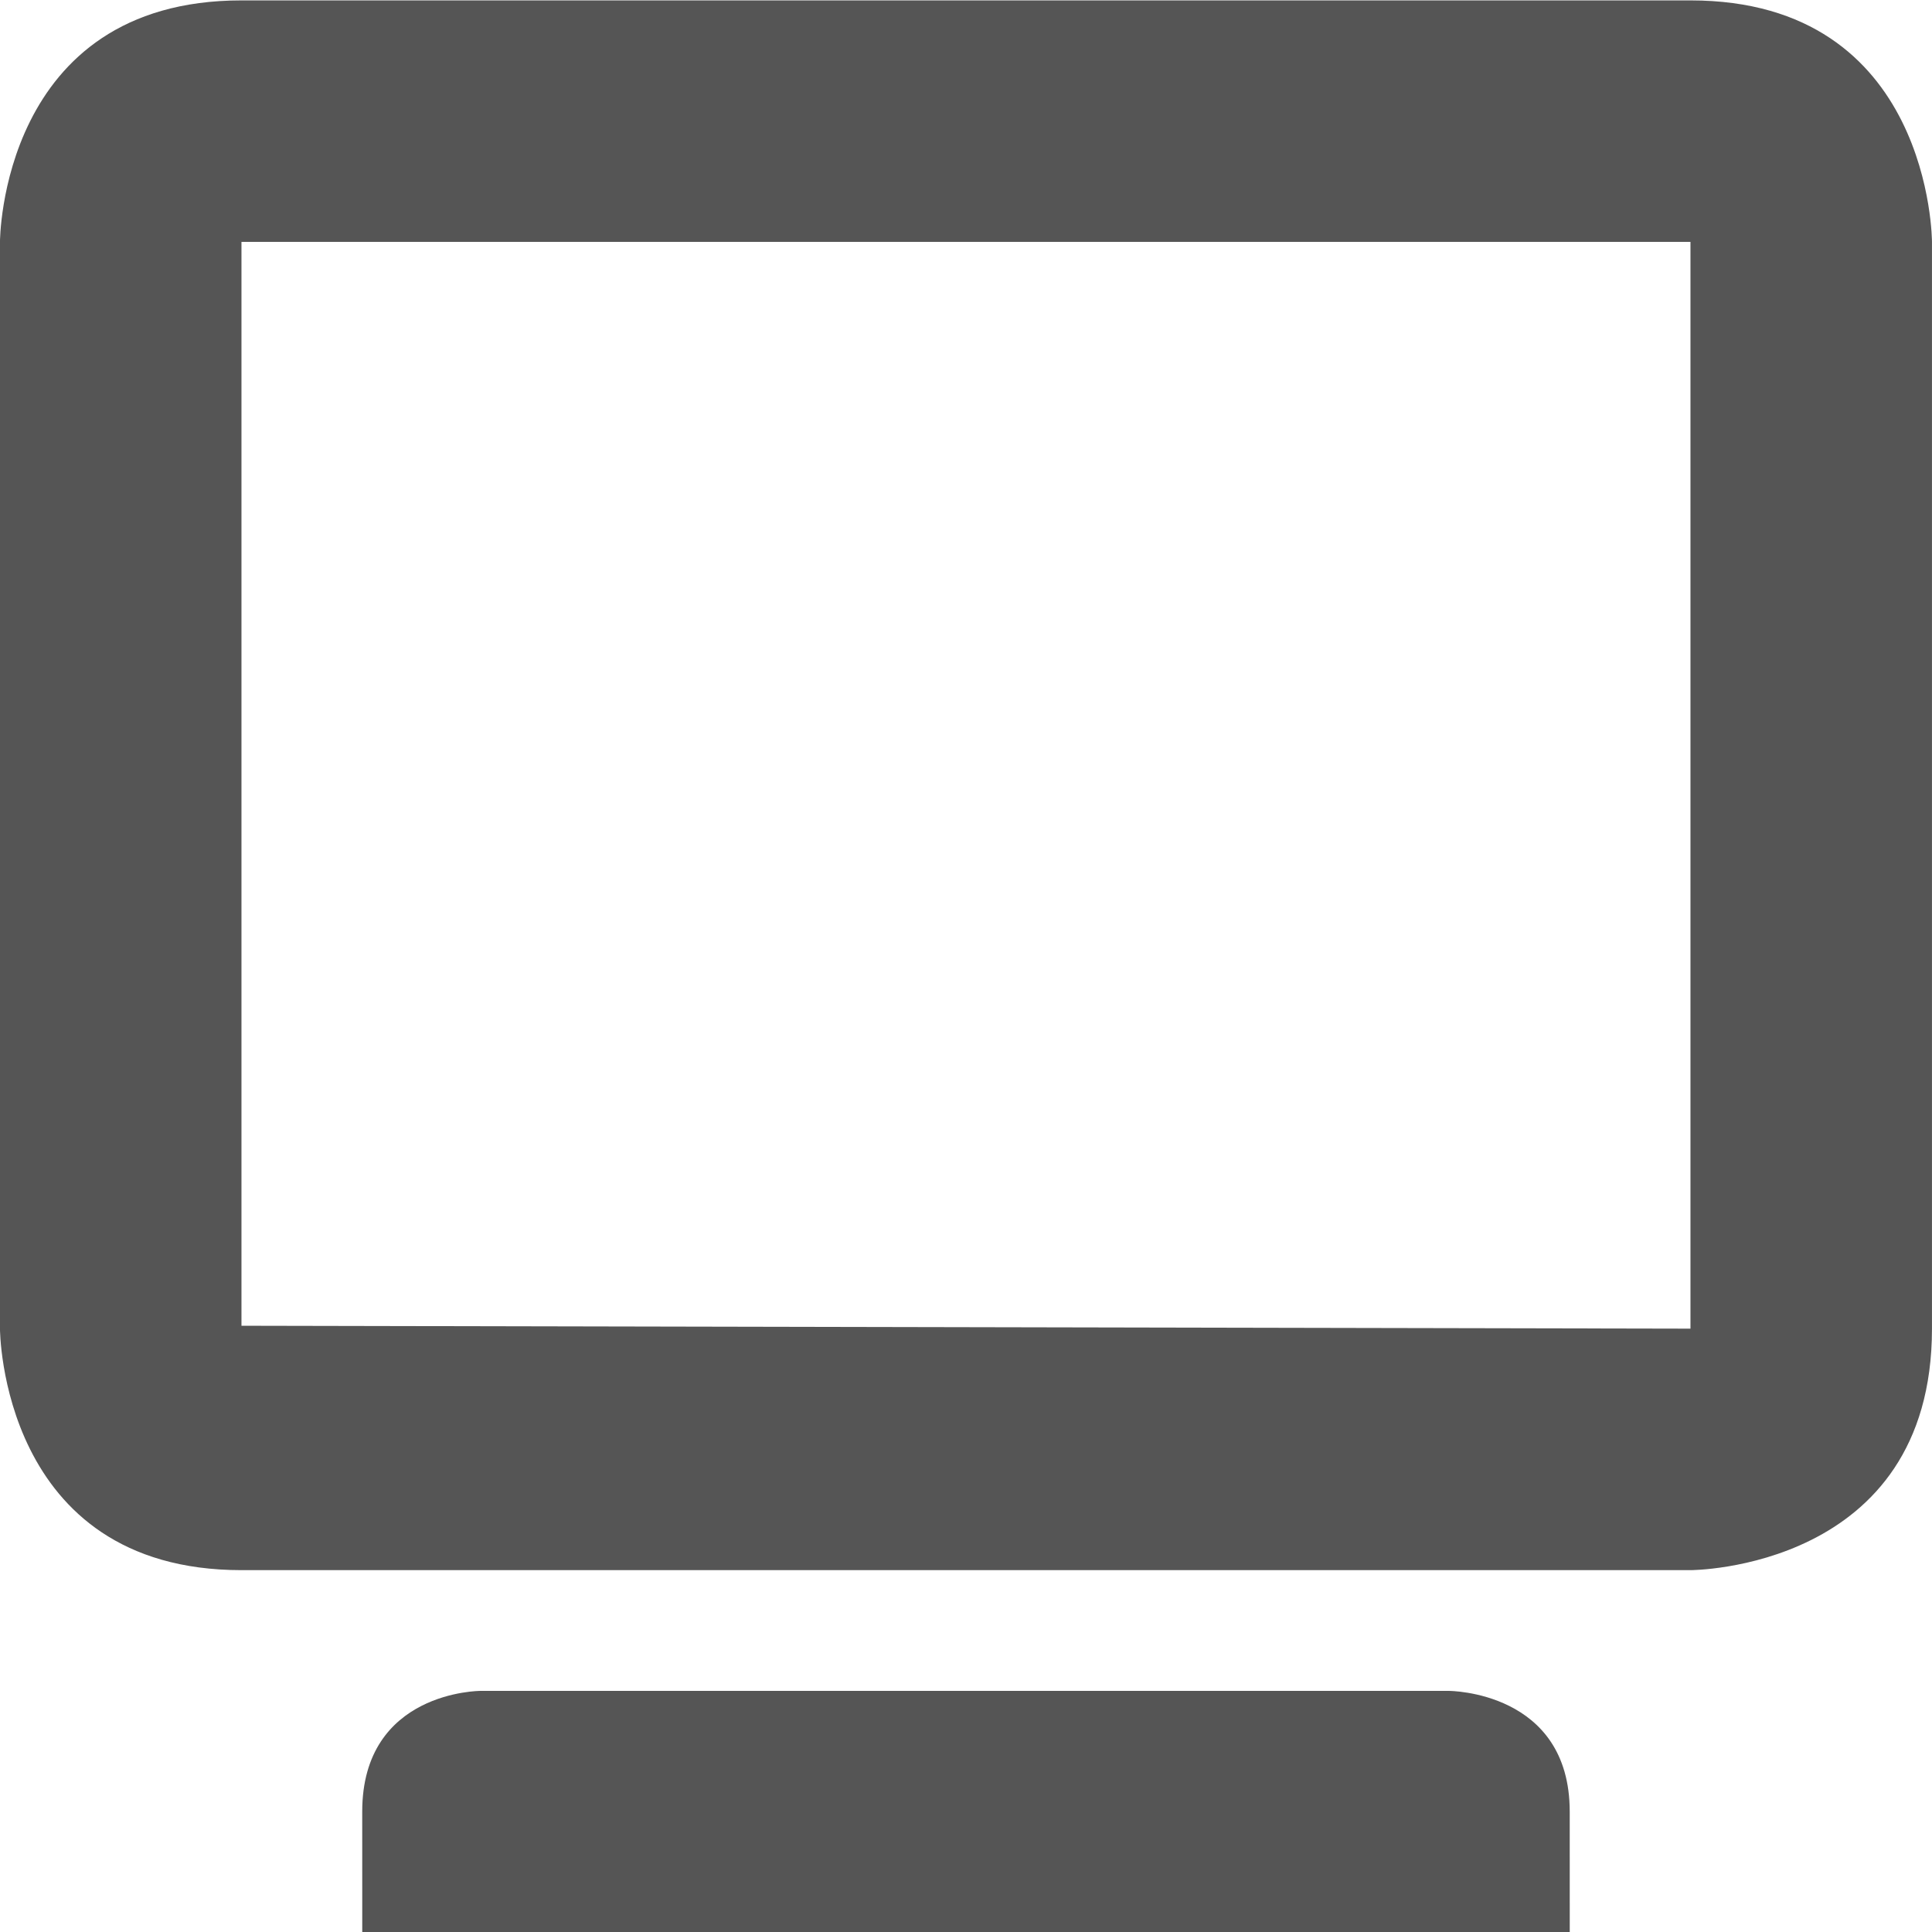
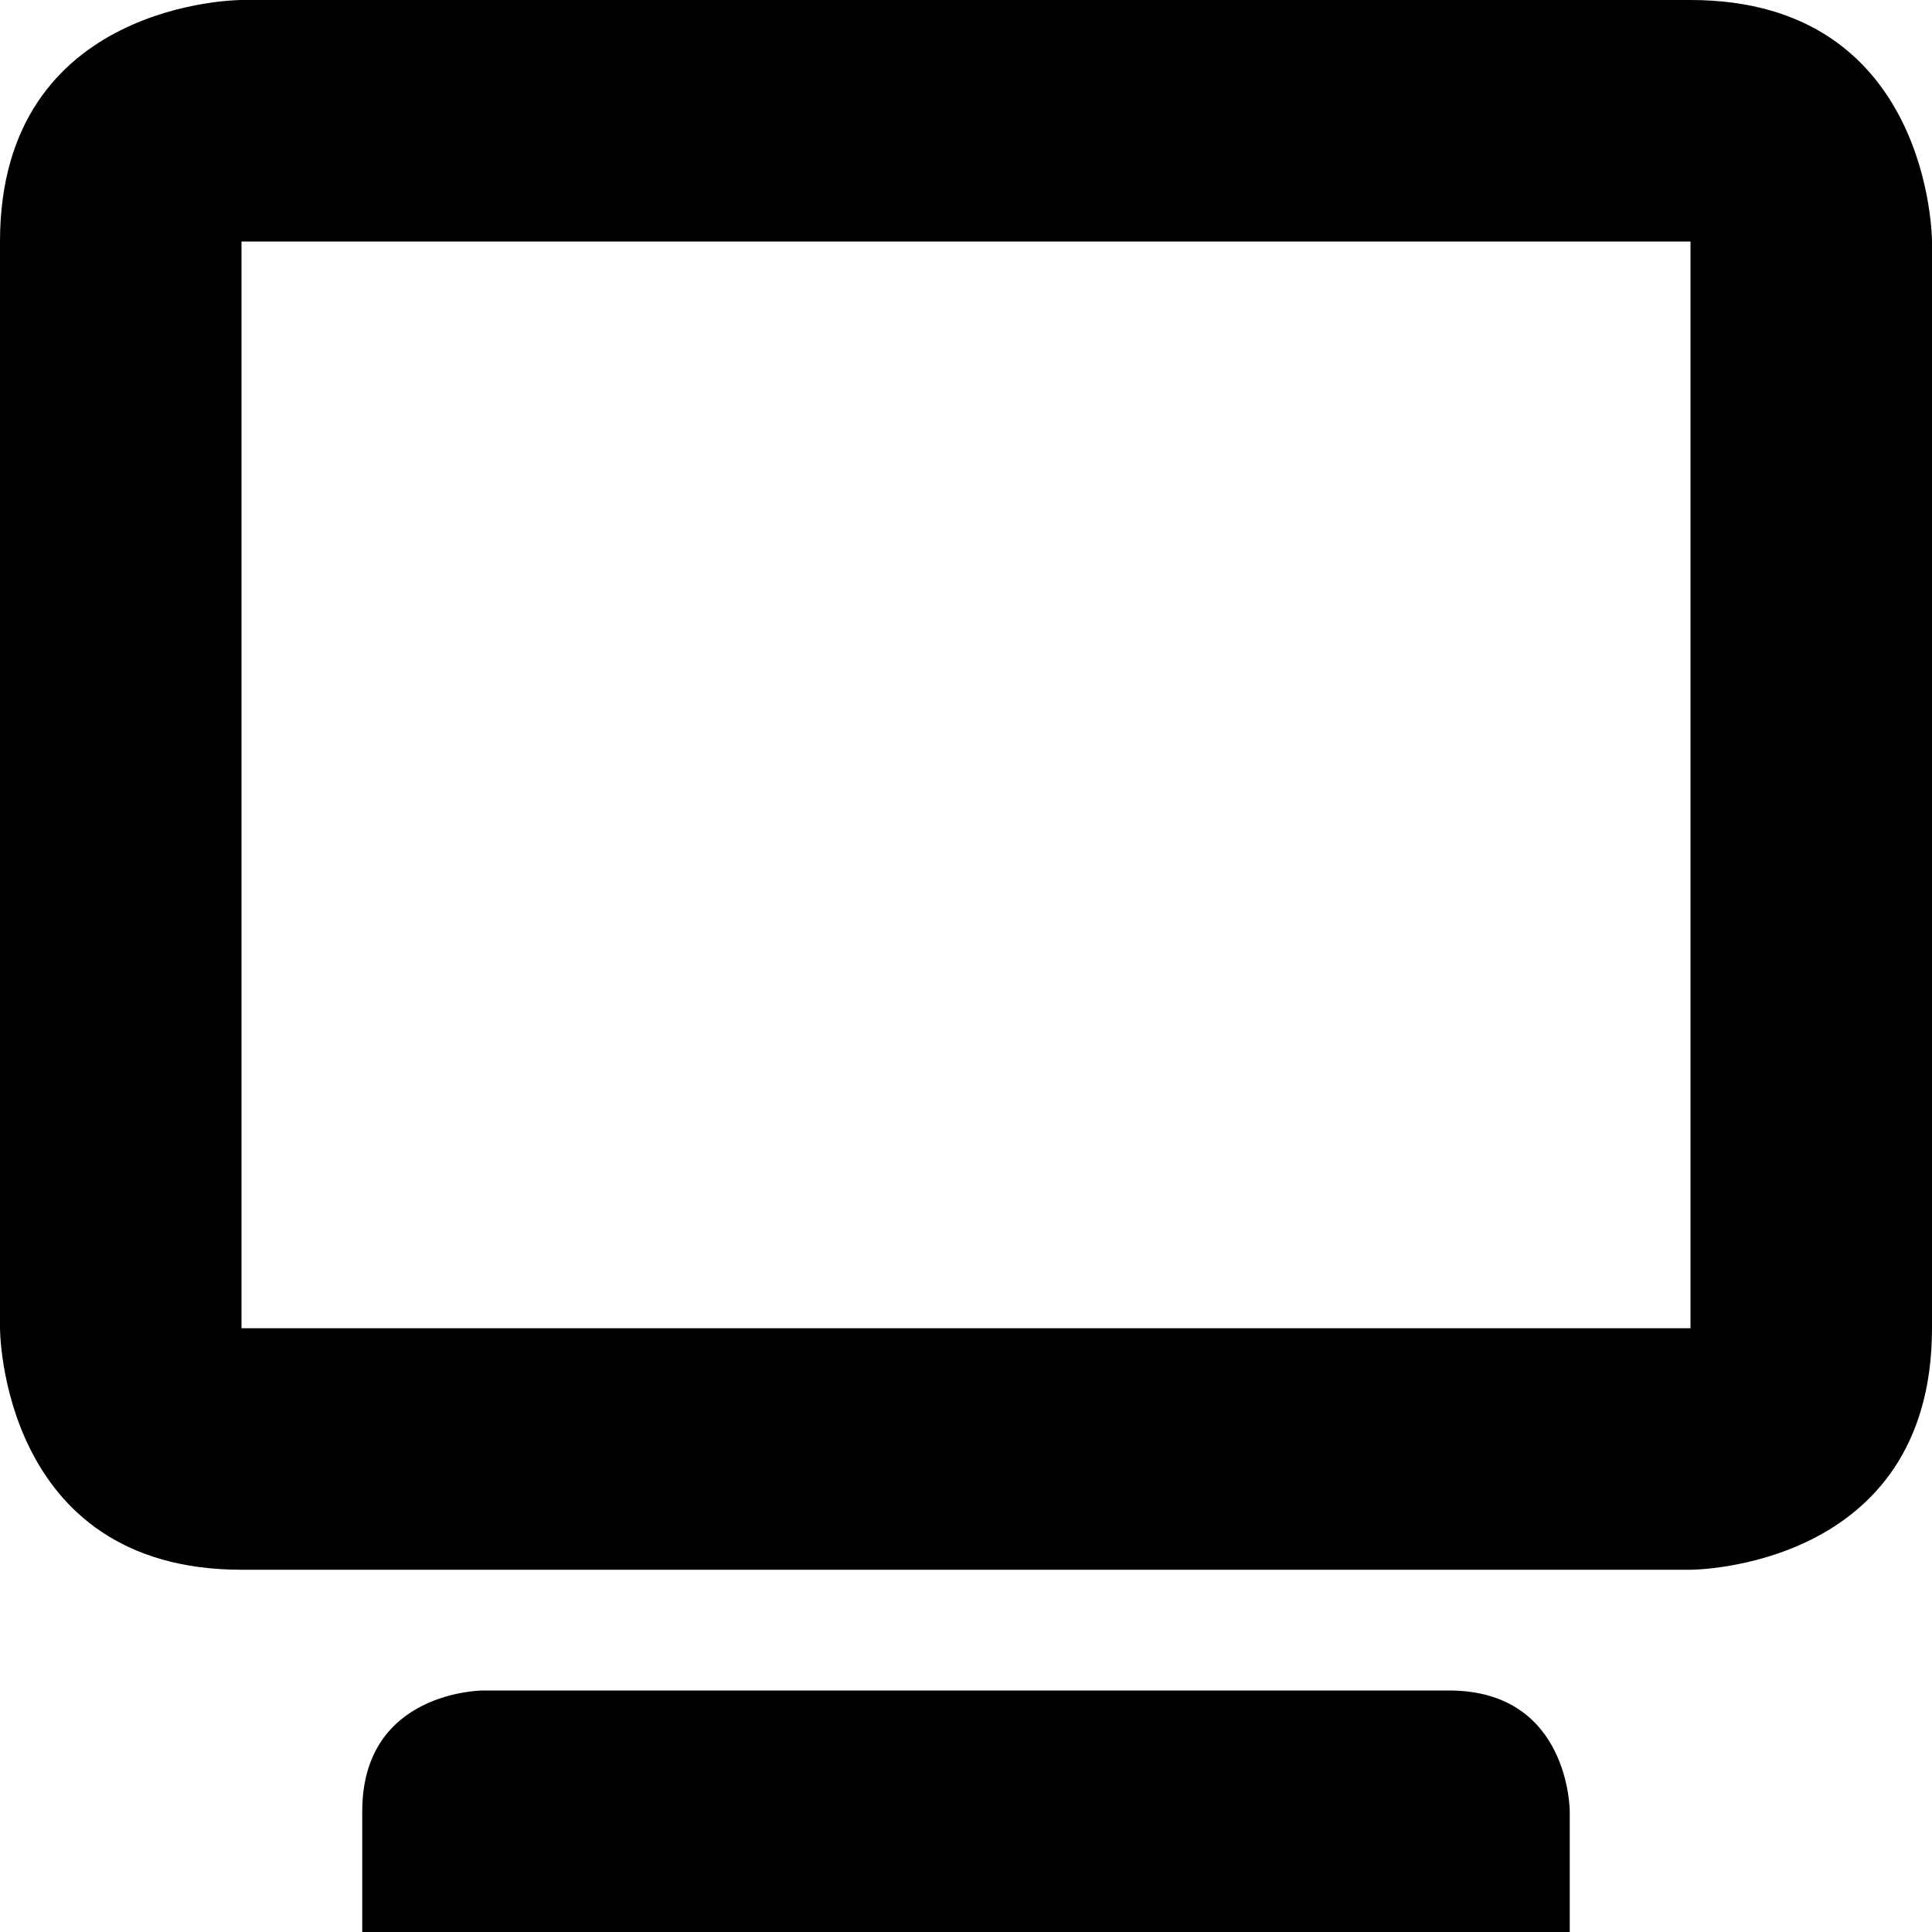
- <svg xmlns="http://www.w3.org/2000/svg" xmlns:ns1="http://www.openswatchbook.org/uri/2009/osb" height="16" id="svg7384" style="enable-background:new" version="1.1" width="16">
-   <defs id="defs7386">
-     <linearGradient id="linearGradient5606" ns1:paint="solid">
-       <stop id="stop5608" offset="0" style="stop-color:#000000;stop-opacity:1;" />
-     </linearGradient>
-     <filter id="filter7554" style="color-interpolation-filters:sRGB">
-       <feBlend id="feBlend7556" in2="BackgroundImage" mode="darken" />
-     </filter>
-   </defs>
-   <g id="layer9" style="display:inline" transform="translate(-265.0002,159.0033)" />
-   <g id="layer10" style="display:inline;filter:url(#filter7554)" transform="translate(-265.0002,159.0033)">
-     <path d="m 267,-159 c -2,0 -2,2 -2,2 l 0,9 c 0,0 0,2 2,2 l 12,0 c 0,0 2,0 2,-2 l 0,-9 c 0,0 4.1e-4,-2 -2,-2 z m 0,2 12,0 0,9 -12,-0.024 z m 1,13 2e-4,0.997 10,0 -2e-4,-0.997 c 0,-1 -1,-1 -1,-1 l -8.022,0 c 0,0 -0.978,0 -0.978,1 z" id="path7173" style="fill:#555555;fill-opacity:1;stroke:none" />
-   </g>
-   <g id="layer1" style="display:inline" transform="translate(-24,-457.9967)" />
-   <g id="layer14" style="display:inline" transform="translate(-265.0002,159.0033)" />
-   <g id="layer15" style="display:inline" transform="translate(-265.0002,159.0033)" />
-   <g id="g71291" style="display:inline" transform="translate(-265.0002,159.0033)" />
-   <g id="layer2" style="display:inline" transform="translate(-24,-307.9967)" />
-   <g id="g6058" style="display:inline" transform="translate(-24,-307.9967)" />
-   <g id="layer12" style="display:inline" transform="translate(-265.0002,159.0033)" />
+ <svg xmlns="http://www.w3.org/2000/svg" height="16" width="16">
+   <path d="m2 0s-2 0-2 2v9s0 2 2 2h12s2 0 2-2v-9s0-2-2-2zm0 2h12v9h-12zm1 13v1h10v-1s0-1-1-1h-8s-1 0-1 1z" />
</svg>
